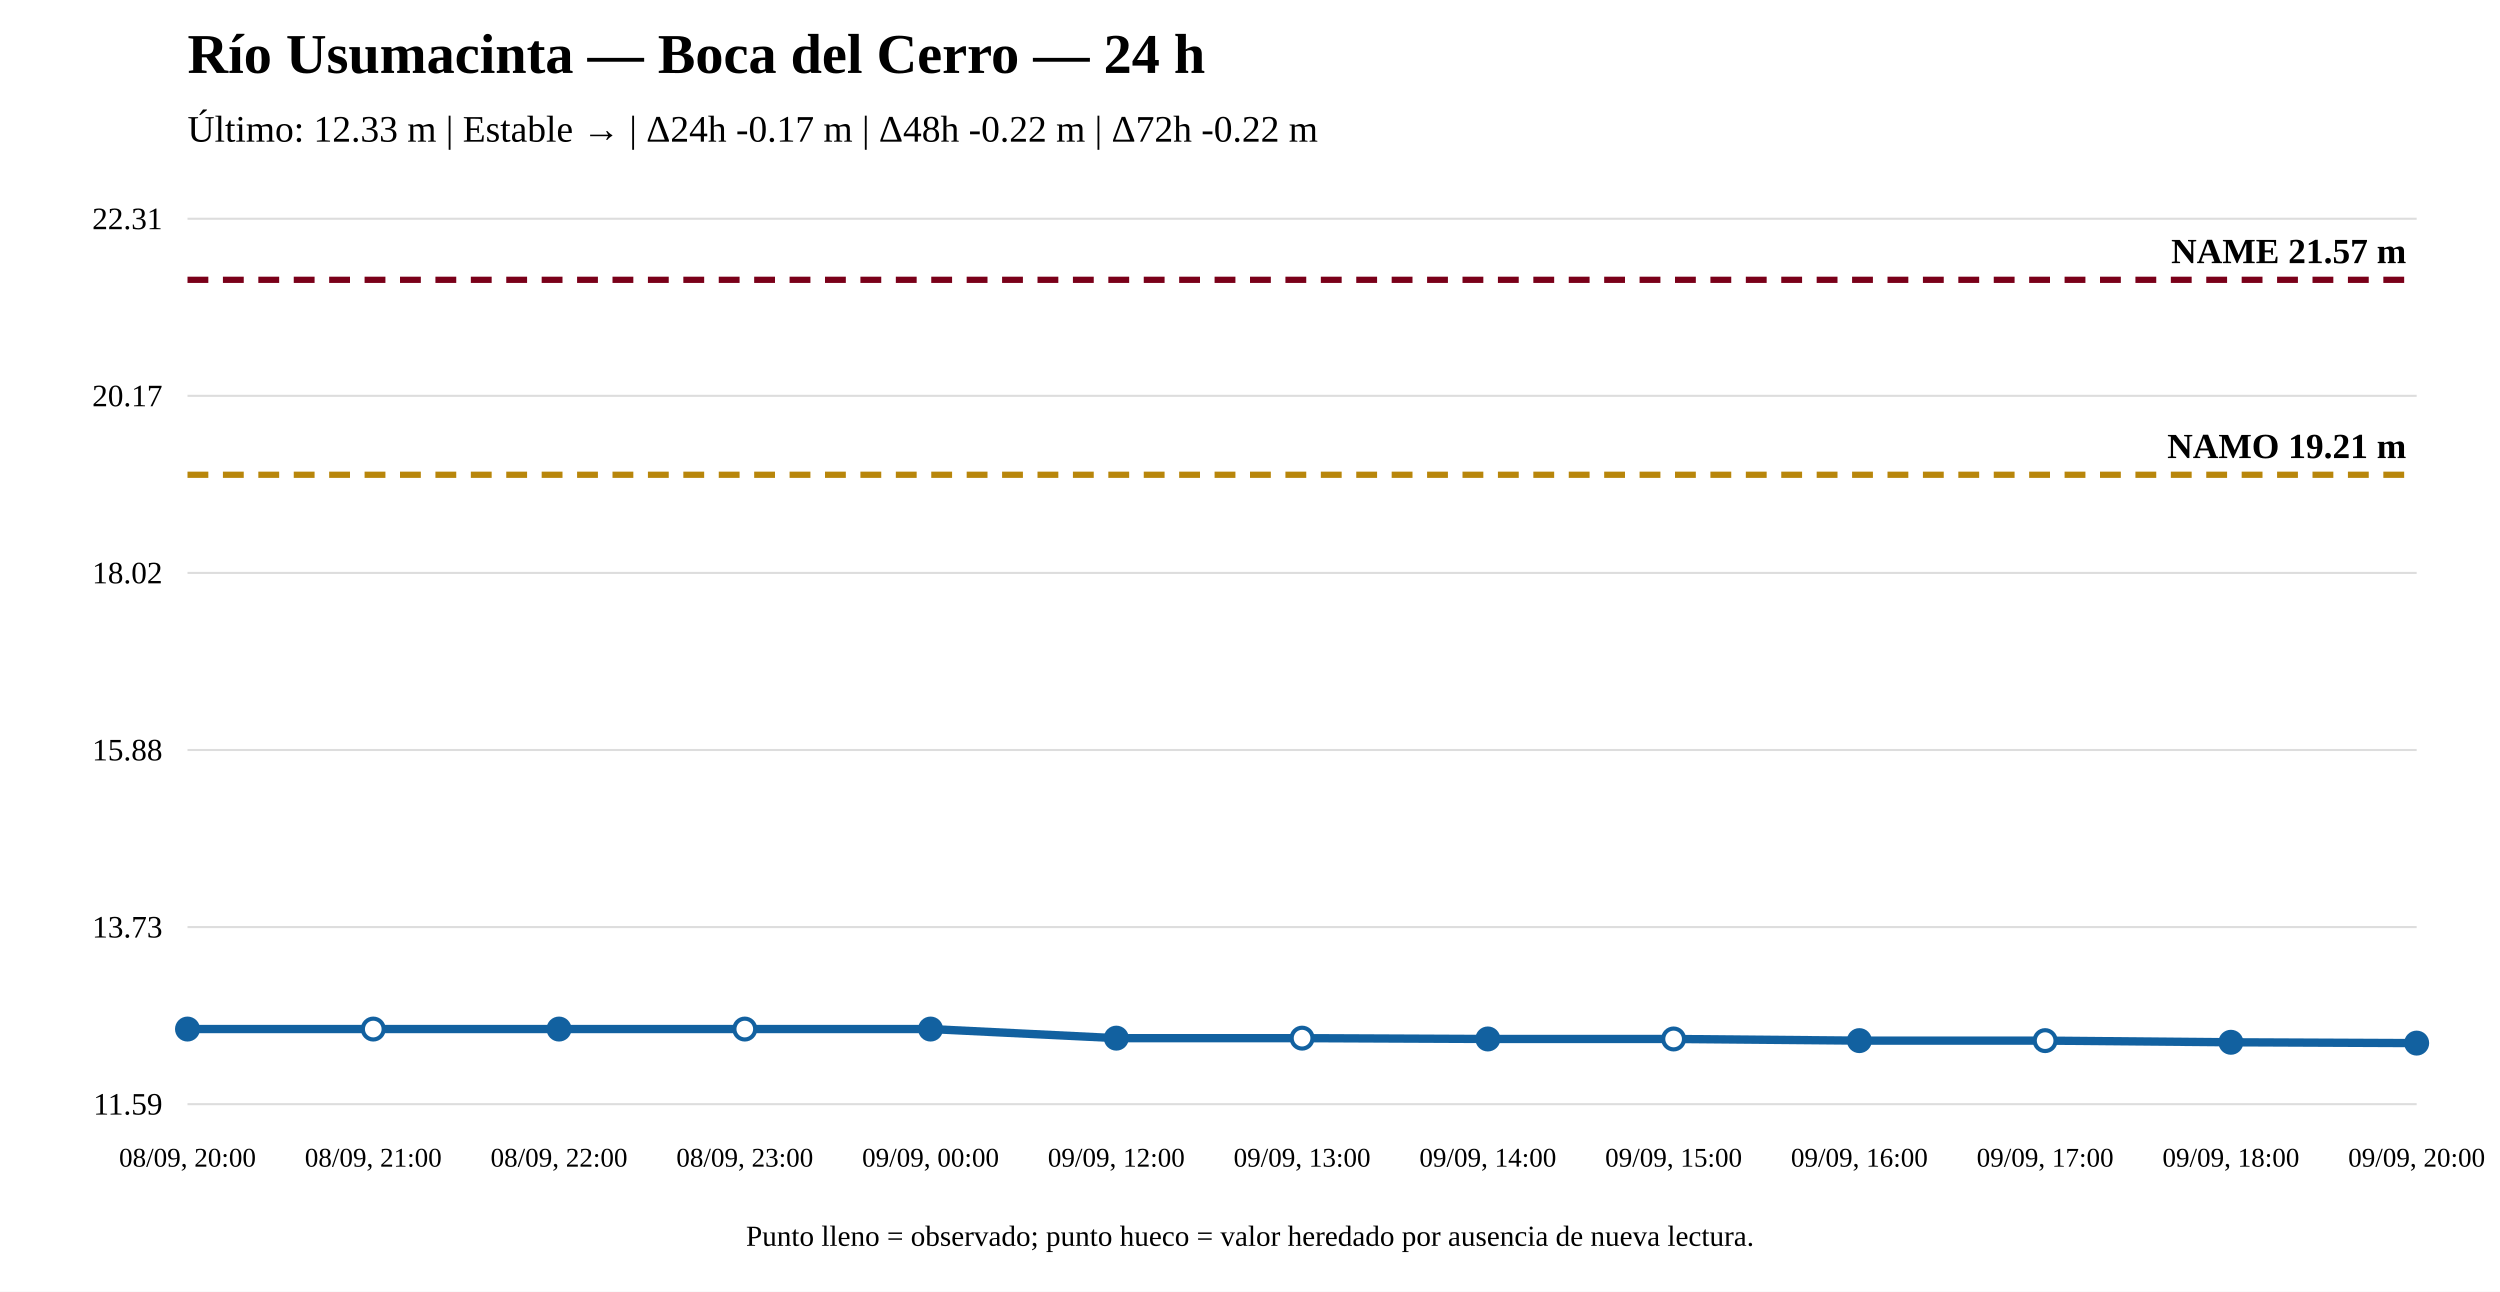
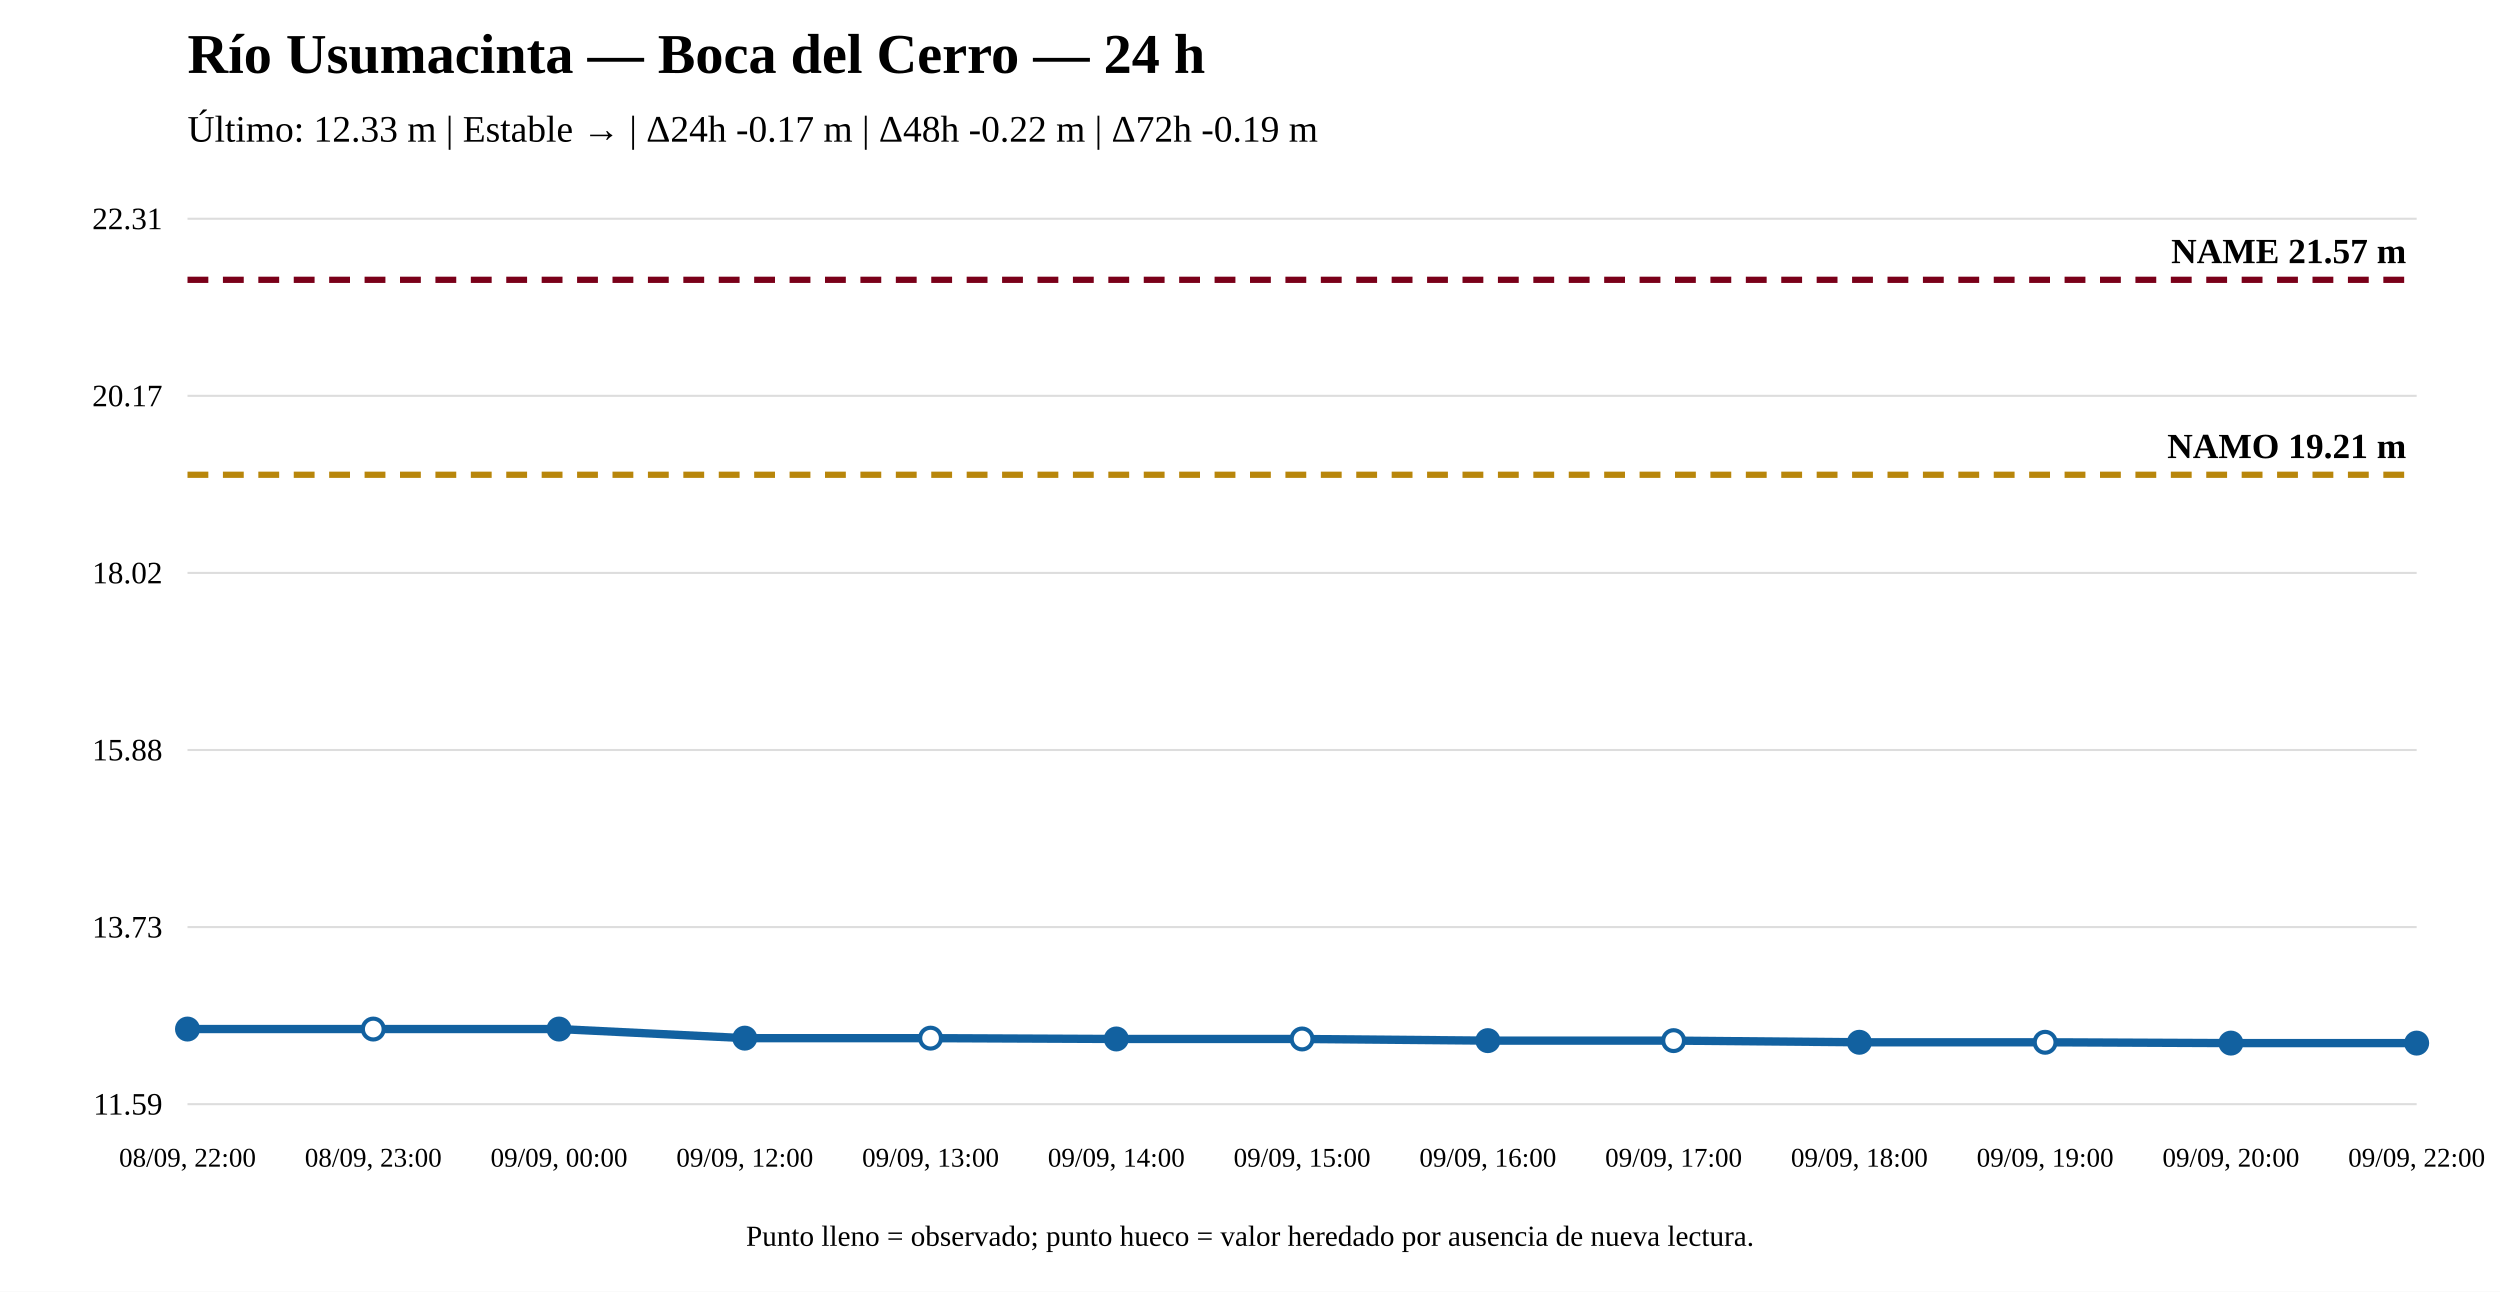
<svg xmlns="http://www.w3.org/2000/svg" width="1200" height="620" viewBox="0 0 1200 620">
  <rect width="100%" height="100%" fill="white" />
  <text x="90" y="35" font-size="27" font-weight="bold">Río Usumacinta — Boca del Cerro — 24 h</text>
-   <text x="90" y="68" font-size="18">Último: 12.33 m | Estable → | Δ24h -0.17 m | Δ48h -0.22 m | Δ72h -0.22 m</text>
+   <text x="90" y="68" font-size="18">Último: 12.33 m | Estable → | Δ24h -0.17 m | Δ48h -0.22 m | Δ72h -0.19 m</text>
  <line x1="90" y1="530" x2="1160" y2="530" stroke="#ddd" />
  <line x1="90" y1="445" x2="1160" y2="445" stroke="#ddd" />
  <line x1="90" y1="360" x2="1160" y2="360" stroke="#ddd" />
  <line x1="90" y1="275" x2="1160" y2="275" stroke="#ddd" />
  <line x1="90" y1="190" x2="1160" y2="190" stroke="#ddd" />
  <line x1="90" y1="105" x2="1160" y2="105" stroke="#ddd" />
  <text x="78" y="535" text-anchor="end" font-size="15">11.59</text>
  <text x="78" y="450" text-anchor="end" font-size="15">13.73</text>
  <text x="78" y="365" text-anchor="end" font-size="15">15.88</text>
  <text x="78" y="280" text-anchor="end" font-size="15">18.02</text>
  <text x="78" y="195" text-anchor="end" font-size="15">20.17</text>
  <text x="78" y="110" text-anchor="end" font-size="15">22.31</text>
  <line x1="90" y1="227.888" x2="1160" y2="227.888" stroke="#b8860b" stroke-width="3" stroke-dasharray="10 7" />
  <text x="1155" y="219.888" text-anchor="end" font-size="17" font-weight="bold">NAMO 19.21 m</text>
  <line x1="90" y1="134.31" x2="1160" y2="134.31" stroke="#7a0019" stroke-width="3" stroke-dasharray="10 7" />
  <text x="1155" y="126.31" text-anchor="end" font-size="17" font-weight="bold">NAME 21.57 m</text>
-   <polyline fill="none" stroke="#1261a0" stroke-width="4" points="90,493.949 179.167,493.949 268.333,493.949 357.5,493.949 446.667,493.949 535.833,498.311 625,498.311 714.167,498.707 803.333,498.707 892.5,499.5 981.667,499.5 1070.833,500.293 1160,500.69" />
+   <polyline fill="none" stroke="#1261a0" stroke-width="4" points="90,493.949 179.167,493.949 268.333,493.949 357.5,498.311 446.667,498.311 535.833,498.707 625,498.707 714.167,499.5 803.333,499.5 892.5,500.293 981.667,500.293 1070.833,500.69 1160,500.69" />
  <circle cx="90" cy="493.949" r="5" fill="#1261a0" stroke="#1261a0" stroke-width="2" />
  <circle cx="179.167" cy="493.949" r="5" fill="white" stroke="#1261a0" stroke-width="2" />
  <circle cx="268.333" cy="493.949" r="5" fill="#1261a0" stroke="#1261a0" stroke-width="2" />
-   <circle cx="357.5" cy="493.949" r="5" fill="white" stroke="#1261a0" stroke-width="2" />
-   <circle cx="446.667" cy="493.949" r="5" fill="#1261a0" stroke="#1261a0" stroke-width="2" />
-   <circle cx="535.833" cy="498.311" r="5" fill="#1261a0" stroke="#1261a0" stroke-width="2" />
-   <circle cx="625" cy="498.311" r="5" fill="white" stroke="#1261a0" stroke-width="2" />
-   <circle cx="714.167" cy="498.707" r="5" fill="#1261a0" stroke="#1261a0" stroke-width="2" />
-   <circle cx="803.333" cy="498.707" r="5" fill="white" stroke="#1261a0" stroke-width="2" />
-   <circle cx="892.5" cy="499.5" r="5" fill="#1261a0" stroke="#1261a0" stroke-width="2" />
-   <circle cx="981.667" cy="499.5" r="5" fill="white" stroke="#1261a0" stroke-width="2" />
-   <circle cx="1070.833" cy="500.293" r="5" fill="#1261a0" stroke="#1261a0" stroke-width="2" />
+   <circle cx="357.5" cy="498.311" r="5" fill="#1261a0" stroke="#1261a0" stroke-width="2" />
+   <circle cx="446.667" cy="498.311" r="5" fill="white" stroke="#1261a0" stroke-width="2" />
+   <circle cx="535.833" cy="498.707" r="5" fill="#1261a0" stroke="#1261a0" stroke-width="2" />
+   <circle cx="625" cy="498.707" r="5" fill="white" stroke="#1261a0" stroke-width="2" />
+   <circle cx="714.167" cy="499.5" r="5" fill="#1261a0" stroke="#1261a0" stroke-width="2" />
+   <circle cx="803.333" cy="499.5" r="5" fill="white" stroke="#1261a0" stroke-width="2" />
+   <circle cx="892.5" cy="500.293" r="5" fill="#1261a0" stroke="#1261a0" stroke-width="2" />
+   <circle cx="981.667" cy="500.293" r="5" fill="white" stroke="#1261a0" stroke-width="2" />
+   <circle cx="1070.833" cy="500.69" r="5" fill="#1261a0" stroke="#1261a0" stroke-width="2" />
  <circle cx="1160" cy="500.69" r="5" fill="#1261a0" stroke="#1261a0" stroke-width="2" />
-   <text x="90" y="560" text-anchor="middle" font-size="13">08/09, 20:00</text>
-   <text x="179.167" y="560" text-anchor="middle" font-size="13">08/09, 21:00</text>
-   <text x="268.333" y="560" text-anchor="middle" font-size="13">08/09, 22:00</text>
-   <text x="357.5" y="560" text-anchor="middle" font-size="13">08/09, 23:00</text>
-   <text x="446.667" y="560" text-anchor="middle" font-size="13">09/09, 00:00</text>
-   <text x="535.833" y="560" text-anchor="middle" font-size="13">09/09, 12:00</text>
-   <text x="625" y="560" text-anchor="middle" font-size="13">09/09, 13:00</text>
-   <text x="714.167" y="560" text-anchor="middle" font-size="13">09/09, 14:00</text>
-   <text x="803.333" y="560" text-anchor="middle" font-size="13">09/09, 15:00</text>
-   <text x="892.5" y="560" text-anchor="middle" font-size="13">09/09, 16:00</text>
-   <text x="981.667" y="560" text-anchor="middle" font-size="13">09/09, 17:00</text>
-   <text x="1070.833" y="560" text-anchor="middle" font-size="13">09/09, 18:00</text>
-   <text x="1160" y="560" text-anchor="middle" font-size="13">09/09, 20:00</text>
+   <text x="90" y="560" text-anchor="middle" font-size="13">08/09, 22:00</text>
+   <text x="179.167" y="560" text-anchor="middle" font-size="13">08/09, 23:00</text>
+   <text x="268.333" y="560" text-anchor="middle" font-size="13">09/09, 00:00</text>
+   <text x="357.5" y="560" text-anchor="middle" font-size="13">09/09, 12:00</text>
+   <text x="446.667" y="560" text-anchor="middle" font-size="13">09/09, 13:00</text>
+   <text x="535.833" y="560" text-anchor="middle" font-size="13">09/09, 14:00</text>
+   <text x="625" y="560" text-anchor="middle" font-size="13">09/09, 15:00</text>
+   <text x="714.167" y="560" text-anchor="middle" font-size="13">09/09, 16:00</text>
+   <text x="803.333" y="560" text-anchor="middle" font-size="13">09/09, 17:00</text>
+   <text x="892.5" y="560" text-anchor="middle" font-size="13">09/09, 18:00</text>
+   <text x="981.667" y="560" text-anchor="middle" font-size="13">09/09, 19:00</text>
+   <text x="1070.833" y="560" text-anchor="middle" font-size="13">09/09, 20:00</text>
+   <text x="1160" y="560" text-anchor="middle" font-size="13">09/09, 22:00</text>
  <text x="600" y="598" text-anchor="middle" font-size="14">Punto lleno = observado; punto hueco = valor heredado por ausencia de nueva lectura.</text>
</svg>
